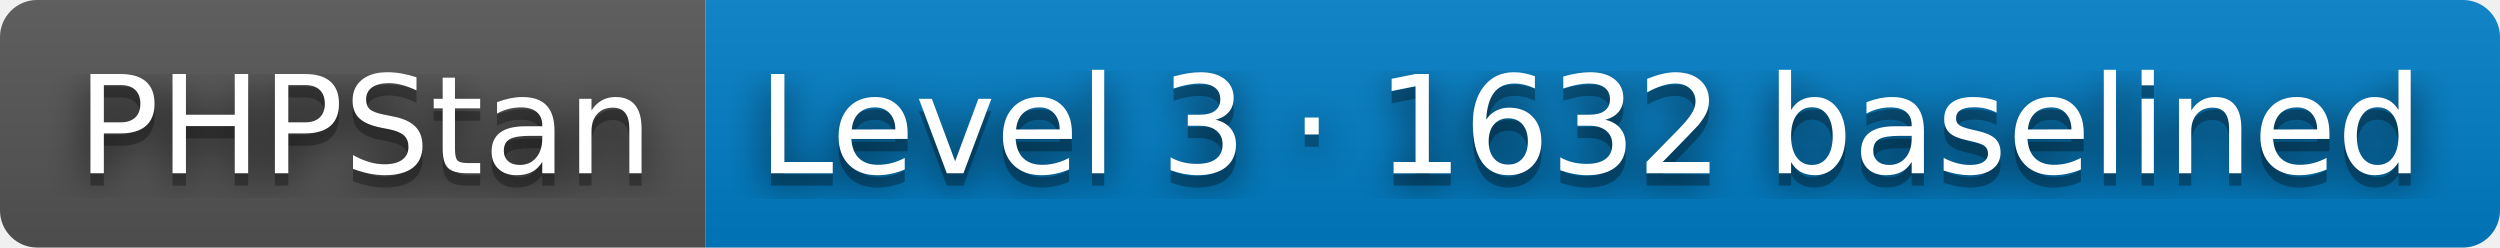
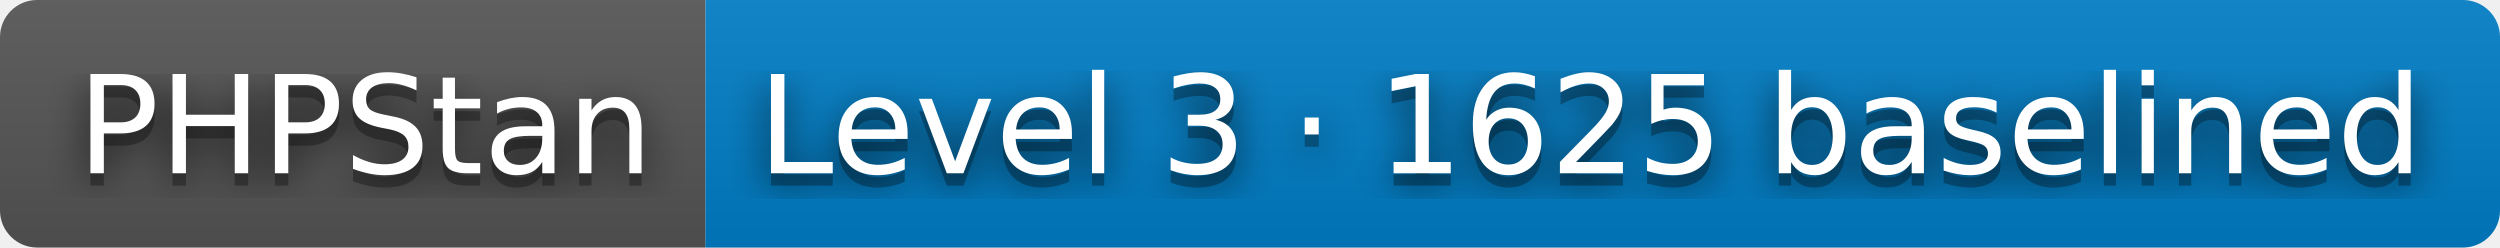
- <svg xmlns="http://www.w3.org/2000/svg" width="202" height="20" role="img" aria-label="PHPStan: Level 3 · 1632 baselined">
+ <svg xmlns="http://www.w3.org/2000/svg" width="202" height="20" role="img" aria-label="PHPStan: Level 3 · 1625 baselined">
  <filter id="blur">
    <feGaussianBlur stdDeviation="16" />
  </filter>
  <linearGradient id="s" x2="0" y2="100%">
    <stop offset="0" stop-color="#bbb" stop-opacity=".1" />
    <stop offset="1" stop-opacity=".1" />
  </linearGradient>
  <clipPath id="r">
    <rect width="202" height="20" rx="3" />
  </clipPath>
  <g clip-path="url(#r)">
    <rect width="57" height="20" fill="#555" />
    <rect x="57" width="145" height="20" fill="#007ec6" />
    <rect width="202" height="20" fill="url(#s)" />
  </g>
  <g fill="#fff" text-anchor="middle" font-family="Verdana,Geneva,DejaVu Sans,sans-serif" text-rendering="geometricPrecision" font-size="110">
    <g transform="scale(.1)">
      <g aria-hidden="true" fill="#010101">
        <text x="295" y="150" fill-opacity=".8" filter="url(#blur)" textLength="470">PHPStan</text>
        <text x="295" y="150" fill-opacity=".3" textLength="470">PHPStan</text>
      </g>
      <text x="295" y="140" textLength="470">PHPStan</text>
    </g>
    <g transform="scale(.1)">
      <g aria-hidden="true" fill="#010101">
-         <text x="1285" y="150" fill-opacity=".8" filter="url(#blur)" textLength="1350">Level 3 · 1632 baselined</text>
-         <text x="1285" y="150" fill-opacity=".3" textLength="1350">Level 3 · 1632 baselined</text>
+         <text x="1285" y="150" fill-opacity=".8" filter="url(#blur)" textLength="1350">Level 3 · 1625 baselined</text>
+         <text x="1285" y="150" fill-opacity=".3" textLength="1350">Level 3 · 1625 baselined</text>
      </g>
-       <text x="1285" y="140" textLength="1350">Level 3 · 1632 baselined</text>
+       <text x="1285" y="140" textLength="1350">Level 3 · 1625 baselined</text>
    </g>
  </g>
</svg>
